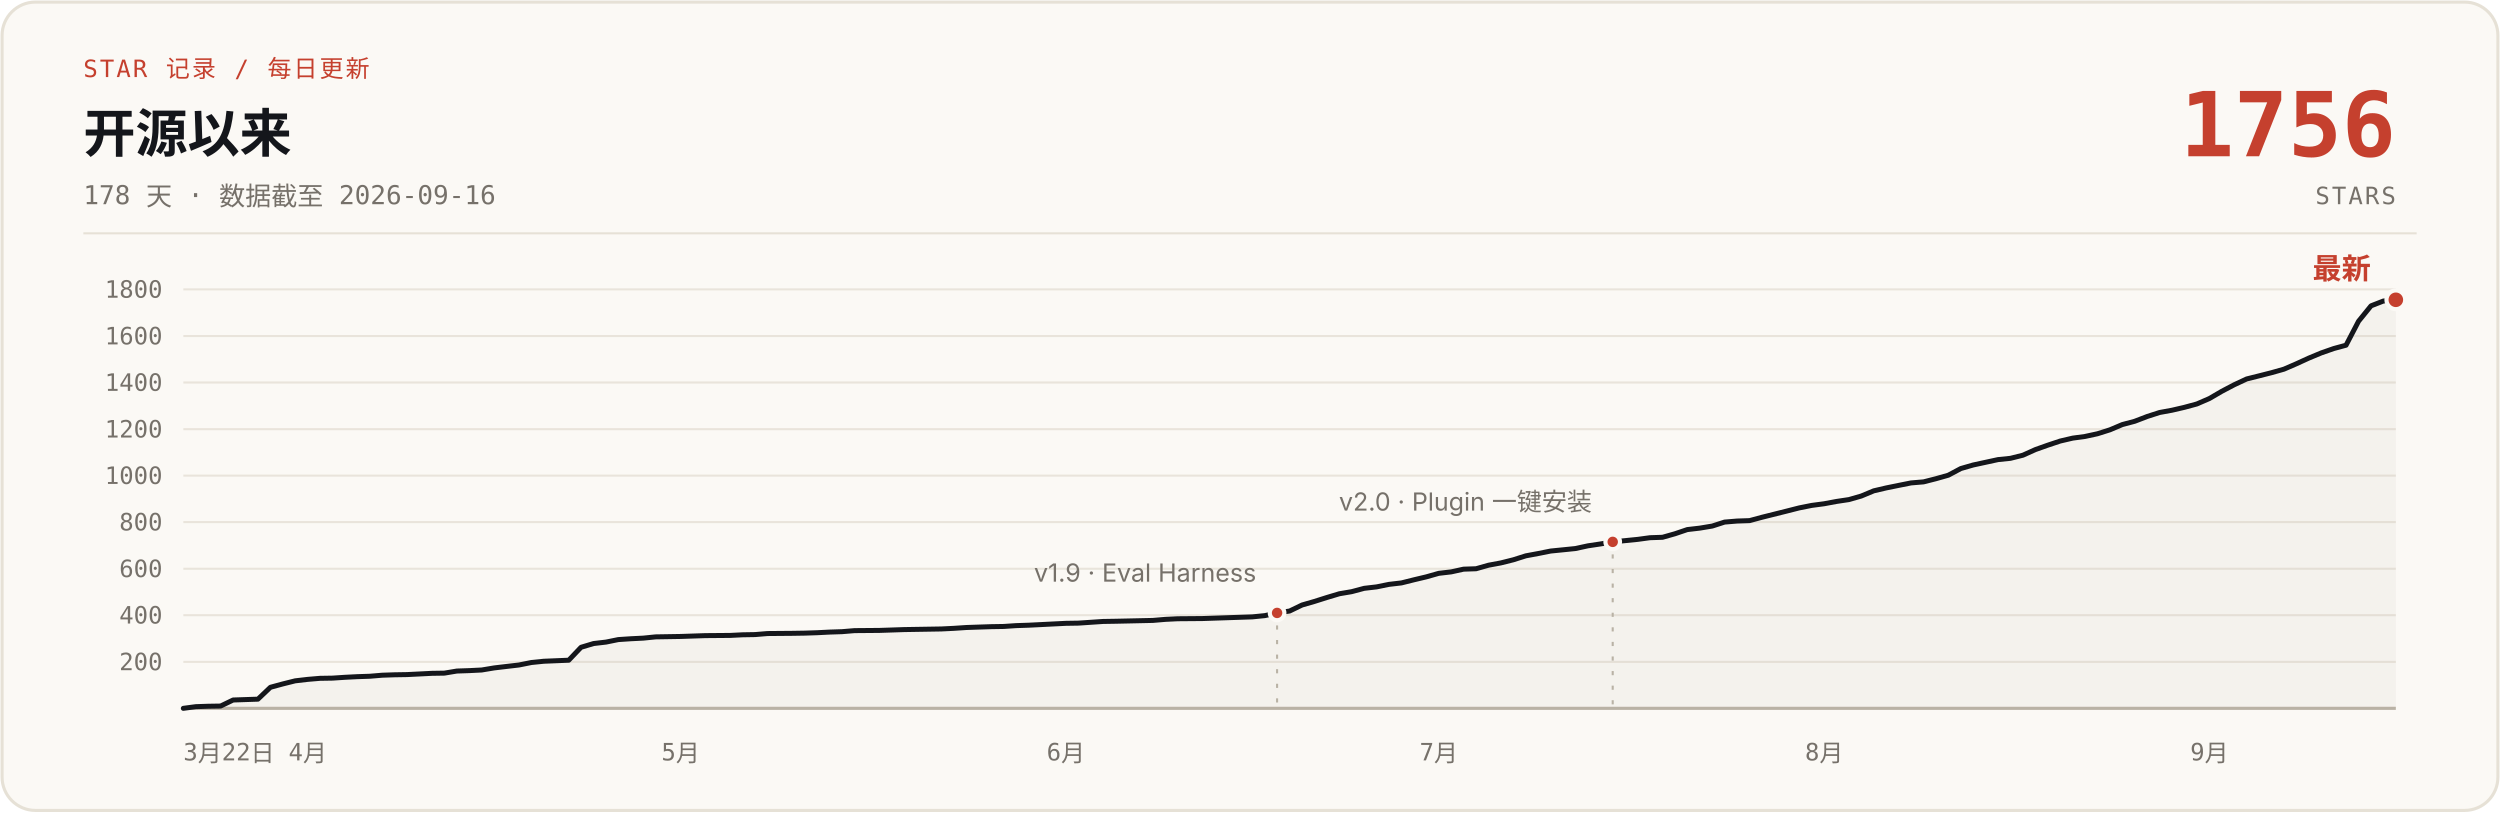
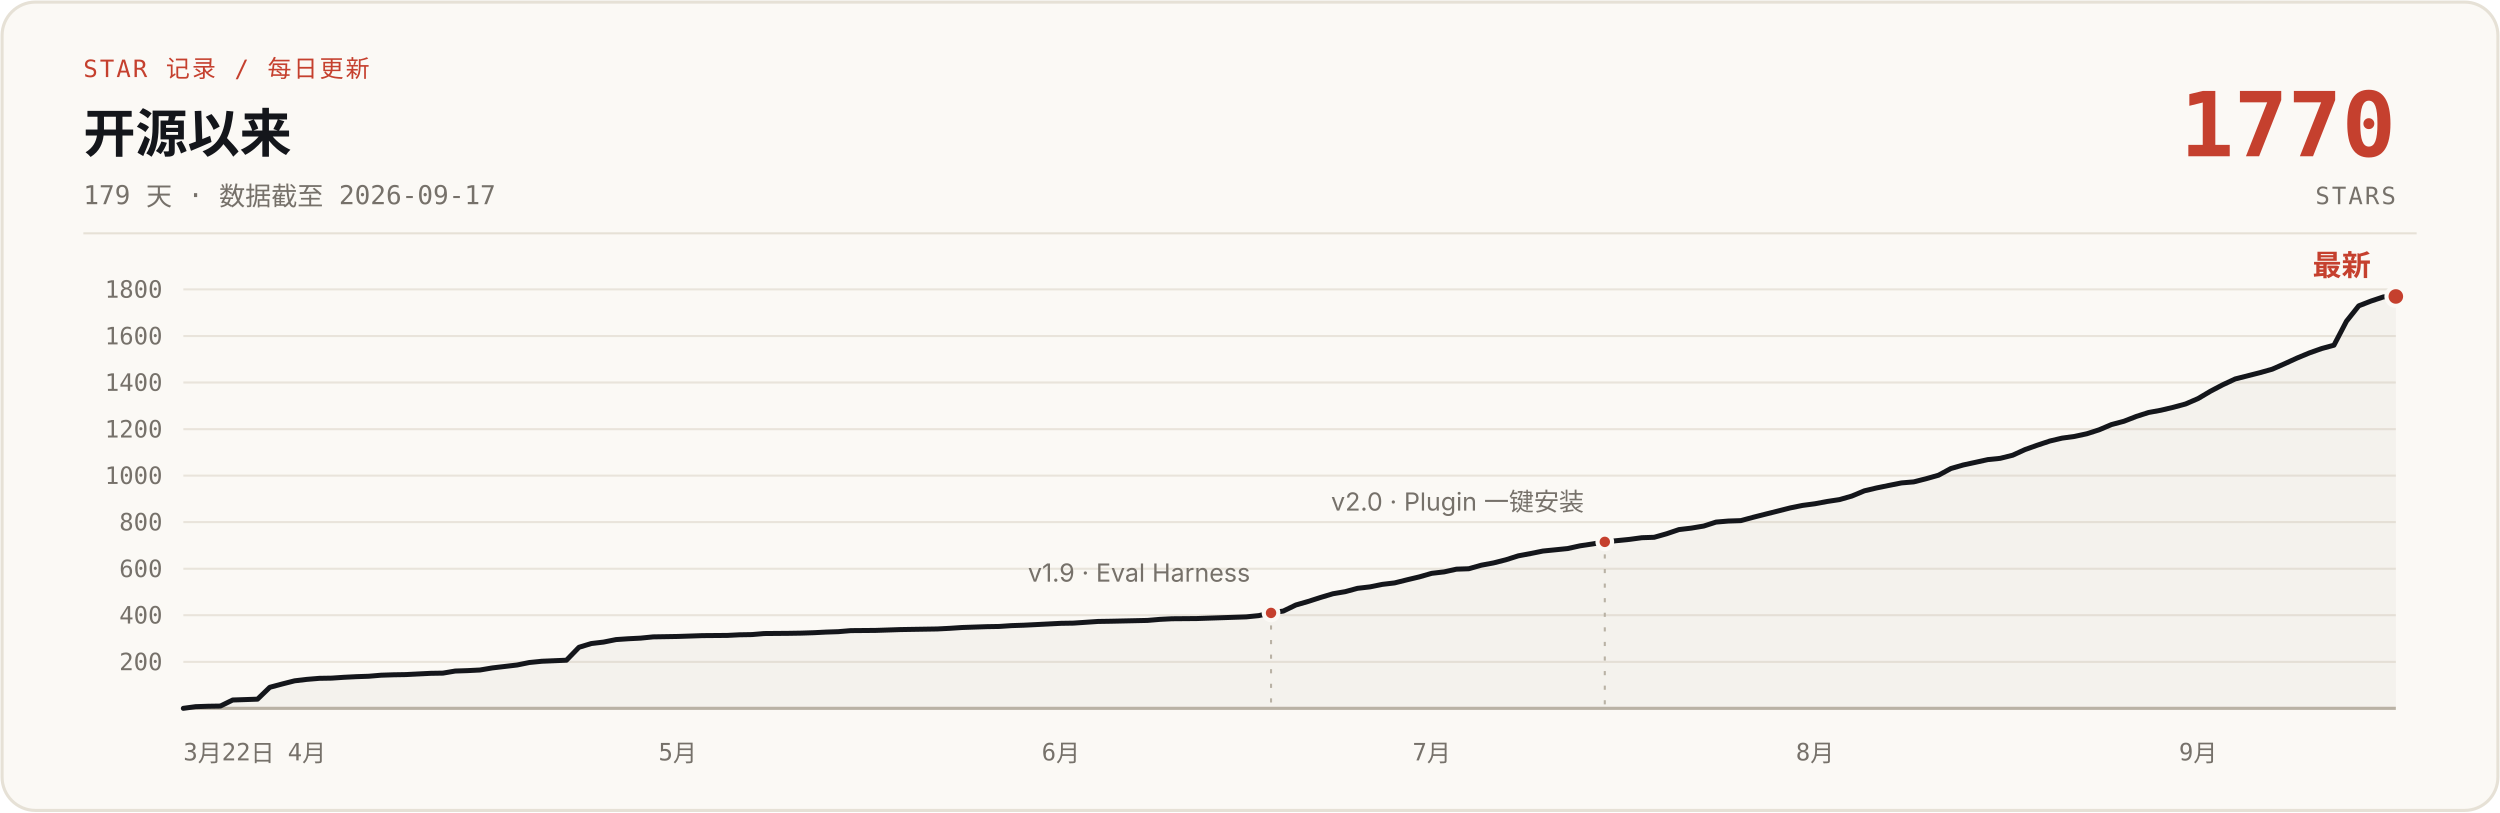
- <svg xmlns="http://www.w3.org/2000/svg" width="1200" height="390" viewBox="0 0 1200 390" role="img" aria-label="说人话 star 增长曲线：开源 178 天，0 到 1756 stars，数据截至 2026-09-16">
+ <svg xmlns="http://www.w3.org/2000/svg" width="1200" height="390" viewBox="0 0 1200 390" role="img" aria-label="说人话 star 增长曲线：开源 179 天，0 到 1770 stars，数据截至 2026-09-17">
  <rect x="1" y="1" width="1198" height="388" rx="16" fill="#FBF9F5" stroke="#E6E1D6" stroke-width="1.5" />
  <text x="40" y="37" font-family="ui-monospace, 'SF Mono', 'JetBrains Mono', monospace" font-size="11.5" letter-spacing="1" fill="#C5402E">STAR 记录 / 每日更新</text>
  <text x="40" y="73" font-family="-apple-system, 'SF Pro Text', 'PingFang SC', 'Segoe UI', 'Microsoft YaHei', sans-serif" font-size="25" font-weight="700" fill="#14161B">开源以来</text>
-   <text x="40" y="98" font-family="ui-monospace, 'SF Mono', 'JetBrains Mono', monospace" font-size="12.5" fill="#76716A">178 天 · 数据截至 2026-09-16</text>
-   <text x="1150" y="75" font-family="ui-monospace, 'SF Mono', 'JetBrains Mono', monospace" font-size="43" font-weight="700" fill="#C5402E" text-anchor="end">1756</text>
+   <text x="40" y="98" font-family="ui-monospace, 'SF Mono', 'JetBrains Mono', monospace" font-size="12.5" fill="#76716A">179 天 · 数据截至 2026-09-17</text>
+   <text x="1150" y="75" font-family="ui-monospace, 'SF Mono', 'JetBrains Mono', monospace" font-size="43" font-weight="700" fill="#C5402E" text-anchor="end">1770</text>
  <text x="1150" y="98" font-family="ui-monospace, 'SF Mono', 'JetBrains Mono', monospace" font-size="11.5" letter-spacing="1" fill="#76716A" text-anchor="end">STARS</text>
  <line x1="40" y1="112" x2="1160" y2="112" stroke="#E6E1D6" stroke-width="1" />
  <g stroke="#E9E4DB" stroke-width="1">
    <line x1="88" y1="317.7" x2="1150" y2="317.7" />
    <line x1="88" y1="295.3" x2="1150" y2="295.3" />
    <line x1="88" y1="273.0" x2="1150" y2="273.0" />
    <line x1="88" y1="250.6" x2="1150" y2="250.6" />
    <line x1="88" y1="228.3" x2="1150" y2="228.3" />
    <line x1="88" y1="206.0" x2="1150" y2="206.0" />
    <line x1="88" y1="183.6" x2="1150" y2="183.6" />
    <line x1="88" y1="161.3" x2="1150" y2="161.3" />
    <line x1="88" y1="138.9" x2="1150" y2="138.9" />
    <line x1="88" y1="340" x2="1150" y2="340" stroke="#B9B2A5" stroke-width="1.5" />
  </g>
  <g font-family="ui-monospace, 'SF Mono', 'JetBrains Mono', monospace" font-size="11.5" fill="#76716A" text-anchor="end">
    <text x="78" y="321.7">200</text>
    <text x="78" y="299.3">400</text>
    <text x="78" y="277.0">600</text>
    <text x="78" y="254.6">800</text>
    <text x="78" y="232.3">1000</text>
    <text x="78" y="210.0">1200</text>
    <text x="78" y="187.6">1400</text>
    <text x="78" y="165.3">1600</text>
    <text x="78" y="142.9">1800</text>
  </g>
  <g font-family="ui-monospace, 'SF Mono', 'JetBrains Mono', monospace" font-size="11.5" fill="#76716A" text-anchor="middle">
    <text x="88" y="365" text-anchor="start">3月22日</text>
-     <text x="147.7" y="365">4月</text>
-     <text x="326.7" y="365">5月</text>
-     <text x="511.6" y="365">6月</text>
-     <text x="690.6" y="365">7月</text>
-     <text x="875.6" y="365">8月</text>
-     <text x="1060.5" y="365">9月</text>
+     <text x="147.3" y="365">4月</text>
+     <text x="325.3" y="365">5月</text>
+     <text x="509.2" y="365">6月</text>
+     <text x="687.2" y="365">7月</text>
+     <text x="871.2" y="365">8月</text>
+     <text x="1055.1" y="365">9月</text>
  </g>
-   <path d="M88.0,340.0 L94.0,339.2 L99.9,339.0 L105.9,338.9 L111.9,336.0 L117.8,335.8 L123.8,335.6 L129.8,329.9 L135.7,328.3 L141.7,326.8 L147.7,326.1 L153.6,325.6 L159.6,325.5 L165.6,325.1 L171.5,324.8 L177.5,324.6 L183.5,324.1 L189.4,323.9 L195.4,323.8 L201.4,323.5 L207.3,323.2 L213.3,323.1 L219.3,322.1 L225.2,321.9 L231.2,321.6 L237.2,320.6 L243.1,319.9 L249.1,319.2 L255.1,318.0 L261.0,317.4 L273.0,316.9 L278.9,310.7 L284.9,308.9 L290.9,308.2 L296.8,307.0 L302.8,306.6 L308.8,306.3 L314.7,305.7 L326.7,305.5 L332.6,305.3 L338.6,305.1 L350.5,305.0 L356.5,304.7 L362.4,304.6 L368.4,304.1 L380.3,304.0 L386.3,303.9 L392.3,303.7 L398.2,303.4 L404.2,303.2 L410.2,302.7 L422.1,302.6 L428.1,302.4 L434.0,302.2 L446.0,302.0 L451.9,301.9 L457.9,301.6 L463.9,301.2 L469.8,301.0 L475.8,300.8 L481.8,300.7 L487.7,300.3 L493.7,300.1 L499.7,299.8 L505.6,299.5 L511.6,299.2 L517.6,299.1 L529.5,298.3 L535.5,298.2 L553.4,297.8 L559.3,297.3 L565.3,297.0 L577.2,296.9 L583.2,296.7 L589.2,296.5 L595.1,296.3 L601.1,296.1 L607.1,295.5 L613.0,294.2 L619.0,293.3 L625.0,290.4 L630.9,288.7 L636.9,286.8 L642.9,285.0 L648.8,284.0 L654.8,282.4 L660.8,281.7 L666.7,280.5 L672.7,279.8 L678.7,278.3 L684.6,276.9 L690.6,275.2 L696.6,274.5 L702.5,273.2 L708.5,273.0 L714.5,271.3 L720.4,270.2 L726.4,268.7 L732.4,266.8 L738.3,265.7 L744.3,264.5 L750.3,263.9 L756.2,263.3 L762.2,262.0 L768.2,261.1 L774.1,260.1 L780.1,259.5 L786.1,258.9 L792.0,258.1 L798.0,257.9 L804.0,256.2 L809.9,254.2 L815.9,253.5 L821.9,252.5 L827.8,250.6 L833.8,250.1 L839.8,249.9 L845.7,248.3 L851.7,246.8 L857.7,245.3 L863.6,243.8 L869.6,242.6 L875.6,241.8 L881.5,240.7 L887.5,239.8 L893.4,238.1 L899.4,235.6 L905.4,234.2 L911.3,233.0 L917.3,231.8 L923.3,231.3 L929.2,229.8 L935.2,228.1 L941.2,224.9 L947.1,223.2 L953.1,221.9 L959.1,220.6 L965.0,220.0 L971.0,218.5 L977.0,215.8 L982.9,213.7 L988.9,211.7 L994.9,210.3 L1000.8,209.5 L1006.8,208.2 L1012.8,206.3 L1018.7,203.8 L1024.7,202.2 L1030.7,199.9 L1036.6,198.0 L1042.6,196.9 L1048.6,195.5 L1054.5,193.9 L1060.5,191.3 L1066.5,187.8 L1072.4,184.7 L1078.4,181.9 L1084.4,180.4 L1090.3,178.9 L1096.3,177.2 L1102.3,174.6 L1108.2,171.9 L1114.2,169.4 L1120.2,167.3 L1126.1,165.7 L1132.1,154.2 L1138.1,146.8 L1144.0,144.5 L1150.0,143.9 L1150,340 L88,340 Z" fill="#B9B2A5" fill-opacity="0.10" />
-   <path d="M88.0,340.0 L94.0,339.2 L99.9,339.0 L105.9,338.9 L111.9,336.0 L117.8,335.8 L123.8,335.6 L129.8,329.9 L135.7,328.3 L141.7,326.8 L147.7,326.1 L153.6,325.6 L159.6,325.5 L165.6,325.1 L171.5,324.8 L177.5,324.6 L183.5,324.1 L189.4,323.9 L195.4,323.8 L201.4,323.5 L207.3,323.2 L213.3,323.1 L219.3,322.1 L225.2,321.9 L231.2,321.6 L237.2,320.6 L243.1,319.9 L249.1,319.2 L255.1,318.0 L261.0,317.4 L273.0,316.9 L278.9,310.7 L284.9,308.9 L290.9,308.2 L296.8,307.0 L302.8,306.6 L308.8,306.3 L314.7,305.7 L326.7,305.5 L332.6,305.3 L338.6,305.1 L350.5,305.0 L356.5,304.7 L362.4,304.6 L368.4,304.1 L380.3,304.0 L386.3,303.9 L392.3,303.7 L398.2,303.4 L404.2,303.2 L410.2,302.7 L422.1,302.6 L428.1,302.4 L434.0,302.2 L446.0,302.0 L451.9,301.9 L457.9,301.6 L463.9,301.2 L469.8,301.0 L475.8,300.8 L481.8,300.7 L487.7,300.3 L493.7,300.1 L499.7,299.8 L505.6,299.5 L511.6,299.2 L517.6,299.1 L529.5,298.3 L535.5,298.2 L553.4,297.8 L559.3,297.3 L565.3,297.0 L577.2,296.9 L583.2,296.7 L589.2,296.5 L595.1,296.3 L601.1,296.1 L607.1,295.5 L613.0,294.2 L619.0,293.3 L625.0,290.4 L630.9,288.7 L636.9,286.8 L642.9,285.0 L648.8,284.0 L654.8,282.4 L660.8,281.7 L666.7,280.5 L672.7,279.8 L678.7,278.3 L684.6,276.9 L690.6,275.2 L696.6,274.5 L702.5,273.2 L708.5,273.0 L714.5,271.3 L720.4,270.2 L726.4,268.7 L732.4,266.8 L738.3,265.7 L744.3,264.5 L750.3,263.9 L756.2,263.3 L762.2,262.0 L768.2,261.1 L774.1,260.1 L780.1,259.5 L786.1,258.9 L792.0,258.1 L798.0,257.9 L804.0,256.2 L809.9,254.2 L815.9,253.5 L821.9,252.5 L827.8,250.6 L833.8,250.1 L839.8,249.9 L845.7,248.3 L851.7,246.8 L857.7,245.3 L863.6,243.8 L869.6,242.6 L875.6,241.8 L881.5,240.7 L887.5,239.8 L893.4,238.1 L899.4,235.6 L905.4,234.2 L911.3,233.0 L917.3,231.8 L923.3,231.3 L929.2,229.8 L935.2,228.1 L941.2,224.9 L947.1,223.2 L953.1,221.9 L959.1,220.6 L965.0,220.0 L971.0,218.5 L977.0,215.8 L982.9,213.7 L988.9,211.7 L994.9,210.3 L1000.8,209.5 L1006.8,208.2 L1012.8,206.3 L1018.7,203.8 L1024.7,202.2 L1030.7,199.9 L1036.6,198.0 L1042.6,196.9 L1048.6,195.5 L1054.5,193.9 L1060.5,191.3 L1066.5,187.8 L1072.4,184.7 L1078.4,181.9 L1084.4,180.4 L1090.3,178.9 L1096.3,177.2 L1102.3,174.6 L1108.2,171.9 L1114.2,169.4 L1120.2,167.3 L1126.1,165.7 L1132.1,154.2 L1138.1,146.8 L1144.0,144.5 L1150.0,143.9" fill="none" stroke="#14161B" stroke-width="2.4" stroke-linecap="round" stroke-linejoin="round" />
-   <line x1="613.0" y1="300.2" x2="613.0" y2="340" stroke="#B9B2A5" stroke-width="1" stroke-dasharray="2 5" />
-   <circle cx="613.0" cy="294.2" r="3.5" fill="#C5402E" stroke="#FBF9F5" stroke-width="2" />
-   <text x="603.0" y="279.2" font-family="-apple-system, 'SF Pro Text', 'PingFang SC', 'Segoe UI', 'Microsoft YaHei', sans-serif" font-size="12" fill="#76716A" text-anchor="end">v1.9 · Eval Harness</text>
-   <line x1="774.1" y1="266.1" x2="774.1" y2="340" stroke="#B9B2A5" stroke-width="1" stroke-dasharray="2 5" />
-   <circle cx="774.1" cy="260.1" r="3.5" fill="#C5402E" stroke="#FBF9F5" stroke-width="2" />
-   <text x="764.1" y="245.1" font-family="-apple-system, 'SF Pro Text', 'PingFang SC', 'Segoe UI', 'Microsoft YaHei', sans-serif" font-size="12" fill="#76716A" text-anchor="end">v2.0 · Plugin 一键安装</text>
-   <circle cx="1150.0" cy="143.9" r="4.5" fill="#C5402E" stroke="#FBF9F5" stroke-width="2" />
-   <text x="1138.0" y="133.9" font-family="-apple-system, 'SF Pro Text', 'PingFang SC', 'Segoe UI', 'Microsoft YaHei', sans-serif" font-size="14" font-weight="700" fill="#C5402E" text-anchor="end">最新</text>
+   <path d="M88.0,340.0 L93.9,339.2 L99.9,339.0 L105.8,338.9 L111.7,336.0 L117.7,335.8 L123.6,335.6 L129.5,329.9 L135.5,328.3 L141.4,326.8 L147.3,326.1 L153.3,325.6 L159.2,325.5 L165.1,325.1 L171.1,324.8 L177.0,324.6 L182.9,324.1 L188.9,323.9 L194.8,323.8 L200.7,323.5 L206.7,323.2 L212.6,323.1 L218.5,322.1 L224.5,321.9 L230.4,321.6 L236.3,320.6 L242.3,319.9 L248.2,319.2 L254.1,318.0 L260.1,317.4 L271.9,316.9 L277.9,310.7 L283.8,308.9 L289.7,308.2 L295.7,307.0 L301.6,306.6 L307.5,306.3 L313.5,305.7 L325.3,305.5 L331.3,305.3 L337.2,305.1 L349.1,305.0 L355.0,304.7 L360.9,304.6 L366.8,304.1 L378.7,304.0 L384.6,303.9 L390.6,303.7 L396.5,303.4 L402.4,303.2 L408.4,302.7 L420.2,302.6 L426.2,302.4 L432.1,302.2 L444.0,302.0 L449.9,301.9 L455.8,301.6 L461.8,301.2 L467.7,301.0 L473.6,300.8 L479.6,300.7 L485.5,300.3 L491.4,300.1 L497.4,299.8 L503.3,299.5 L509.2,299.2 L515.2,299.1 L527.0,298.3 L533.0,298.2 L550.8,297.8 L556.7,297.3 L562.6,297.0 L574.5,296.9 L580.4,296.7 L586.4,296.5 L592.3,296.3 L598.2,296.1 L604.2,295.5 L610.1,294.2 L616.0,293.3 L622.0,290.4 L627.9,288.7 L633.8,286.8 L639.8,285.0 L645.7,284.0 L651.6,282.4 L657.6,281.7 L663.5,280.5 L669.4,279.8 L675.4,278.3 L681.3,276.9 L687.2,275.2 L693.2,274.5 L699.1,273.2 L705.0,273.0 L711.0,271.3 L716.9,270.2 L722.8,268.7 L728.8,266.8 L734.7,265.7 L740.6,264.5 L746.6,263.9 L752.5,263.3 L758.4,262.0 L764.4,261.1 L770.3,260.1 L776.2,259.5 L782.2,258.9 L788.1,258.1 L794.0,257.9 L800.0,256.2 L805.9,254.2 L811.8,253.5 L817.8,252.5 L823.7,250.6 L829.6,250.1 L835.6,249.9 L841.5,248.3 L847.4,246.8 L853.4,245.3 L859.3,243.8 L865.2,242.6 L871.2,241.8 L877.1,240.7 L883.0,239.8 L888.9,238.1 L894.9,235.6 L900.8,234.2 L906.7,233.0 L912.7,231.8 L918.6,231.3 L924.5,229.8 L930.5,228.1 L936.4,224.9 L942.3,223.2 L948.3,221.9 L954.2,220.6 L960.1,220.0 L966.1,218.5 L972.0,215.8 L977.9,213.7 L983.9,211.7 L989.8,210.3 L995.7,209.5 L1001.7,208.2 L1007.6,206.3 L1013.5,203.8 L1019.5,202.2 L1025.4,199.9 L1031.3,198.0 L1037.3,196.9 L1043.2,195.5 L1049.1,193.9 L1055.1,191.3 L1061.0,187.8 L1066.9,184.7 L1072.9,181.9 L1078.8,180.4 L1084.7,178.9 L1090.7,177.2 L1096.6,174.6 L1102.5,171.9 L1108.5,169.4 L1114.4,167.3 L1120.3,165.7 L1126.3,154.2 L1132.2,146.8 L1138.1,144.5 L1144.1,142.5 L1150.0,142.3 L1150,340 L88,340 Z" fill="#B9B2A5" fill-opacity="0.10" />
+   <path d="M88.0,340.0 L93.9,339.2 L99.9,339.0 L105.8,338.9 L111.7,336.0 L117.7,335.8 L123.6,335.6 L129.5,329.9 L135.5,328.3 L141.4,326.8 L147.3,326.1 L153.3,325.6 L159.2,325.5 L165.1,325.1 L171.1,324.8 L177.0,324.6 L182.9,324.1 L188.9,323.9 L194.8,323.8 L200.7,323.5 L206.7,323.2 L212.6,323.1 L218.5,322.1 L224.5,321.9 L230.4,321.6 L236.3,320.6 L242.3,319.9 L248.2,319.2 L254.1,318.0 L260.1,317.4 L271.9,316.9 L277.9,310.7 L283.8,308.9 L289.7,308.2 L295.7,307.0 L301.6,306.6 L307.5,306.3 L313.5,305.7 L325.3,305.5 L331.3,305.3 L337.2,305.1 L349.1,305.0 L355.0,304.7 L360.9,304.6 L366.8,304.1 L378.7,304.0 L384.6,303.9 L390.6,303.7 L396.5,303.4 L402.4,303.2 L408.4,302.7 L420.2,302.6 L426.2,302.4 L432.1,302.2 L444.0,302.0 L449.9,301.9 L455.8,301.6 L461.8,301.2 L467.7,301.0 L473.6,300.8 L479.6,300.7 L485.5,300.3 L491.4,300.1 L497.4,299.8 L503.3,299.5 L509.2,299.2 L515.2,299.1 L527.0,298.3 L533.0,298.2 L550.8,297.8 L556.7,297.3 L562.6,297.0 L574.5,296.9 L580.4,296.7 L586.4,296.5 L592.3,296.3 L598.2,296.1 L604.2,295.5 L610.1,294.2 L616.0,293.3 L622.0,290.4 L627.9,288.7 L633.8,286.8 L639.8,285.0 L645.7,284.0 L651.6,282.4 L657.6,281.7 L663.5,280.5 L669.4,279.8 L675.4,278.3 L681.3,276.9 L687.2,275.2 L693.2,274.5 L699.1,273.2 L705.0,273.0 L711.0,271.3 L716.9,270.2 L722.8,268.7 L728.8,266.8 L734.7,265.7 L740.6,264.5 L746.6,263.9 L752.5,263.3 L758.4,262.0 L764.4,261.1 L770.3,260.1 L776.2,259.5 L782.2,258.9 L788.1,258.1 L794.0,257.9 L800.0,256.2 L805.9,254.2 L811.8,253.5 L817.8,252.5 L823.7,250.6 L829.6,250.1 L835.6,249.9 L841.5,248.3 L847.4,246.8 L853.4,245.3 L859.3,243.8 L865.2,242.6 L871.2,241.8 L877.1,240.7 L883.0,239.8 L888.9,238.1 L894.9,235.6 L900.8,234.2 L906.7,233.0 L912.7,231.8 L918.6,231.3 L924.5,229.8 L930.5,228.1 L936.4,224.9 L942.3,223.2 L948.3,221.9 L954.2,220.6 L960.1,220.0 L966.1,218.5 L972.0,215.8 L977.9,213.7 L983.9,211.7 L989.8,210.3 L995.7,209.5 L1001.7,208.2 L1007.6,206.3 L1013.5,203.8 L1019.5,202.2 L1025.4,199.9 L1031.3,198.0 L1037.3,196.9 L1043.2,195.5 L1049.1,193.9 L1055.1,191.3 L1061.0,187.8 L1066.9,184.7 L1072.9,181.9 L1078.8,180.4 L1084.7,178.9 L1090.7,177.2 L1096.6,174.6 L1102.5,171.9 L1108.5,169.4 L1114.4,167.3 L1120.3,165.7 L1126.3,154.2 L1132.2,146.8 L1138.1,144.5 L1144.1,142.5 L1150.0,142.3" fill="none" stroke="#14161B" stroke-width="2.4" stroke-linecap="round" stroke-linejoin="round" />
+   <line x1="610.1" y1="300.2" x2="610.1" y2="340" stroke="#B9B2A5" stroke-width="1" stroke-dasharray="2 5" />
+   <circle cx="610.1" cy="294.2" r="3.5" fill="#C5402E" stroke="#FBF9F5" stroke-width="2" />
+   <text x="600.1" y="279.2" font-family="-apple-system, 'SF Pro Text', 'PingFang SC', 'Segoe UI', 'Microsoft YaHei', sans-serif" font-size="12" fill="#76716A" text-anchor="end">v1.9 · Eval Harness</text>
+   <line x1="770.3" y1="266.1" x2="770.3" y2="340" stroke="#B9B2A5" stroke-width="1" stroke-dasharray="2 5" />
+   <circle cx="770.3" cy="260.1" r="3.5" fill="#C5402E" stroke="#FBF9F5" stroke-width="2" />
+   <text x="760.3" y="245.1" font-family="-apple-system, 'SF Pro Text', 'PingFang SC', 'Segoe UI', 'Microsoft YaHei', sans-serif" font-size="12" fill="#76716A" text-anchor="end">v2.0 · Plugin 一键安装</text>
+   <circle cx="1150.0" cy="142.3" r="4.5" fill="#C5402E" stroke="#FBF9F5" stroke-width="2" />
+   <text x="1138.0" y="132.3" font-family="-apple-system, 'SF Pro Text', 'PingFang SC', 'Segoe UI', 'Microsoft YaHei', sans-serif" font-size="14" font-weight="700" fill="#C5402E" text-anchor="end">最新</text>
</svg>
